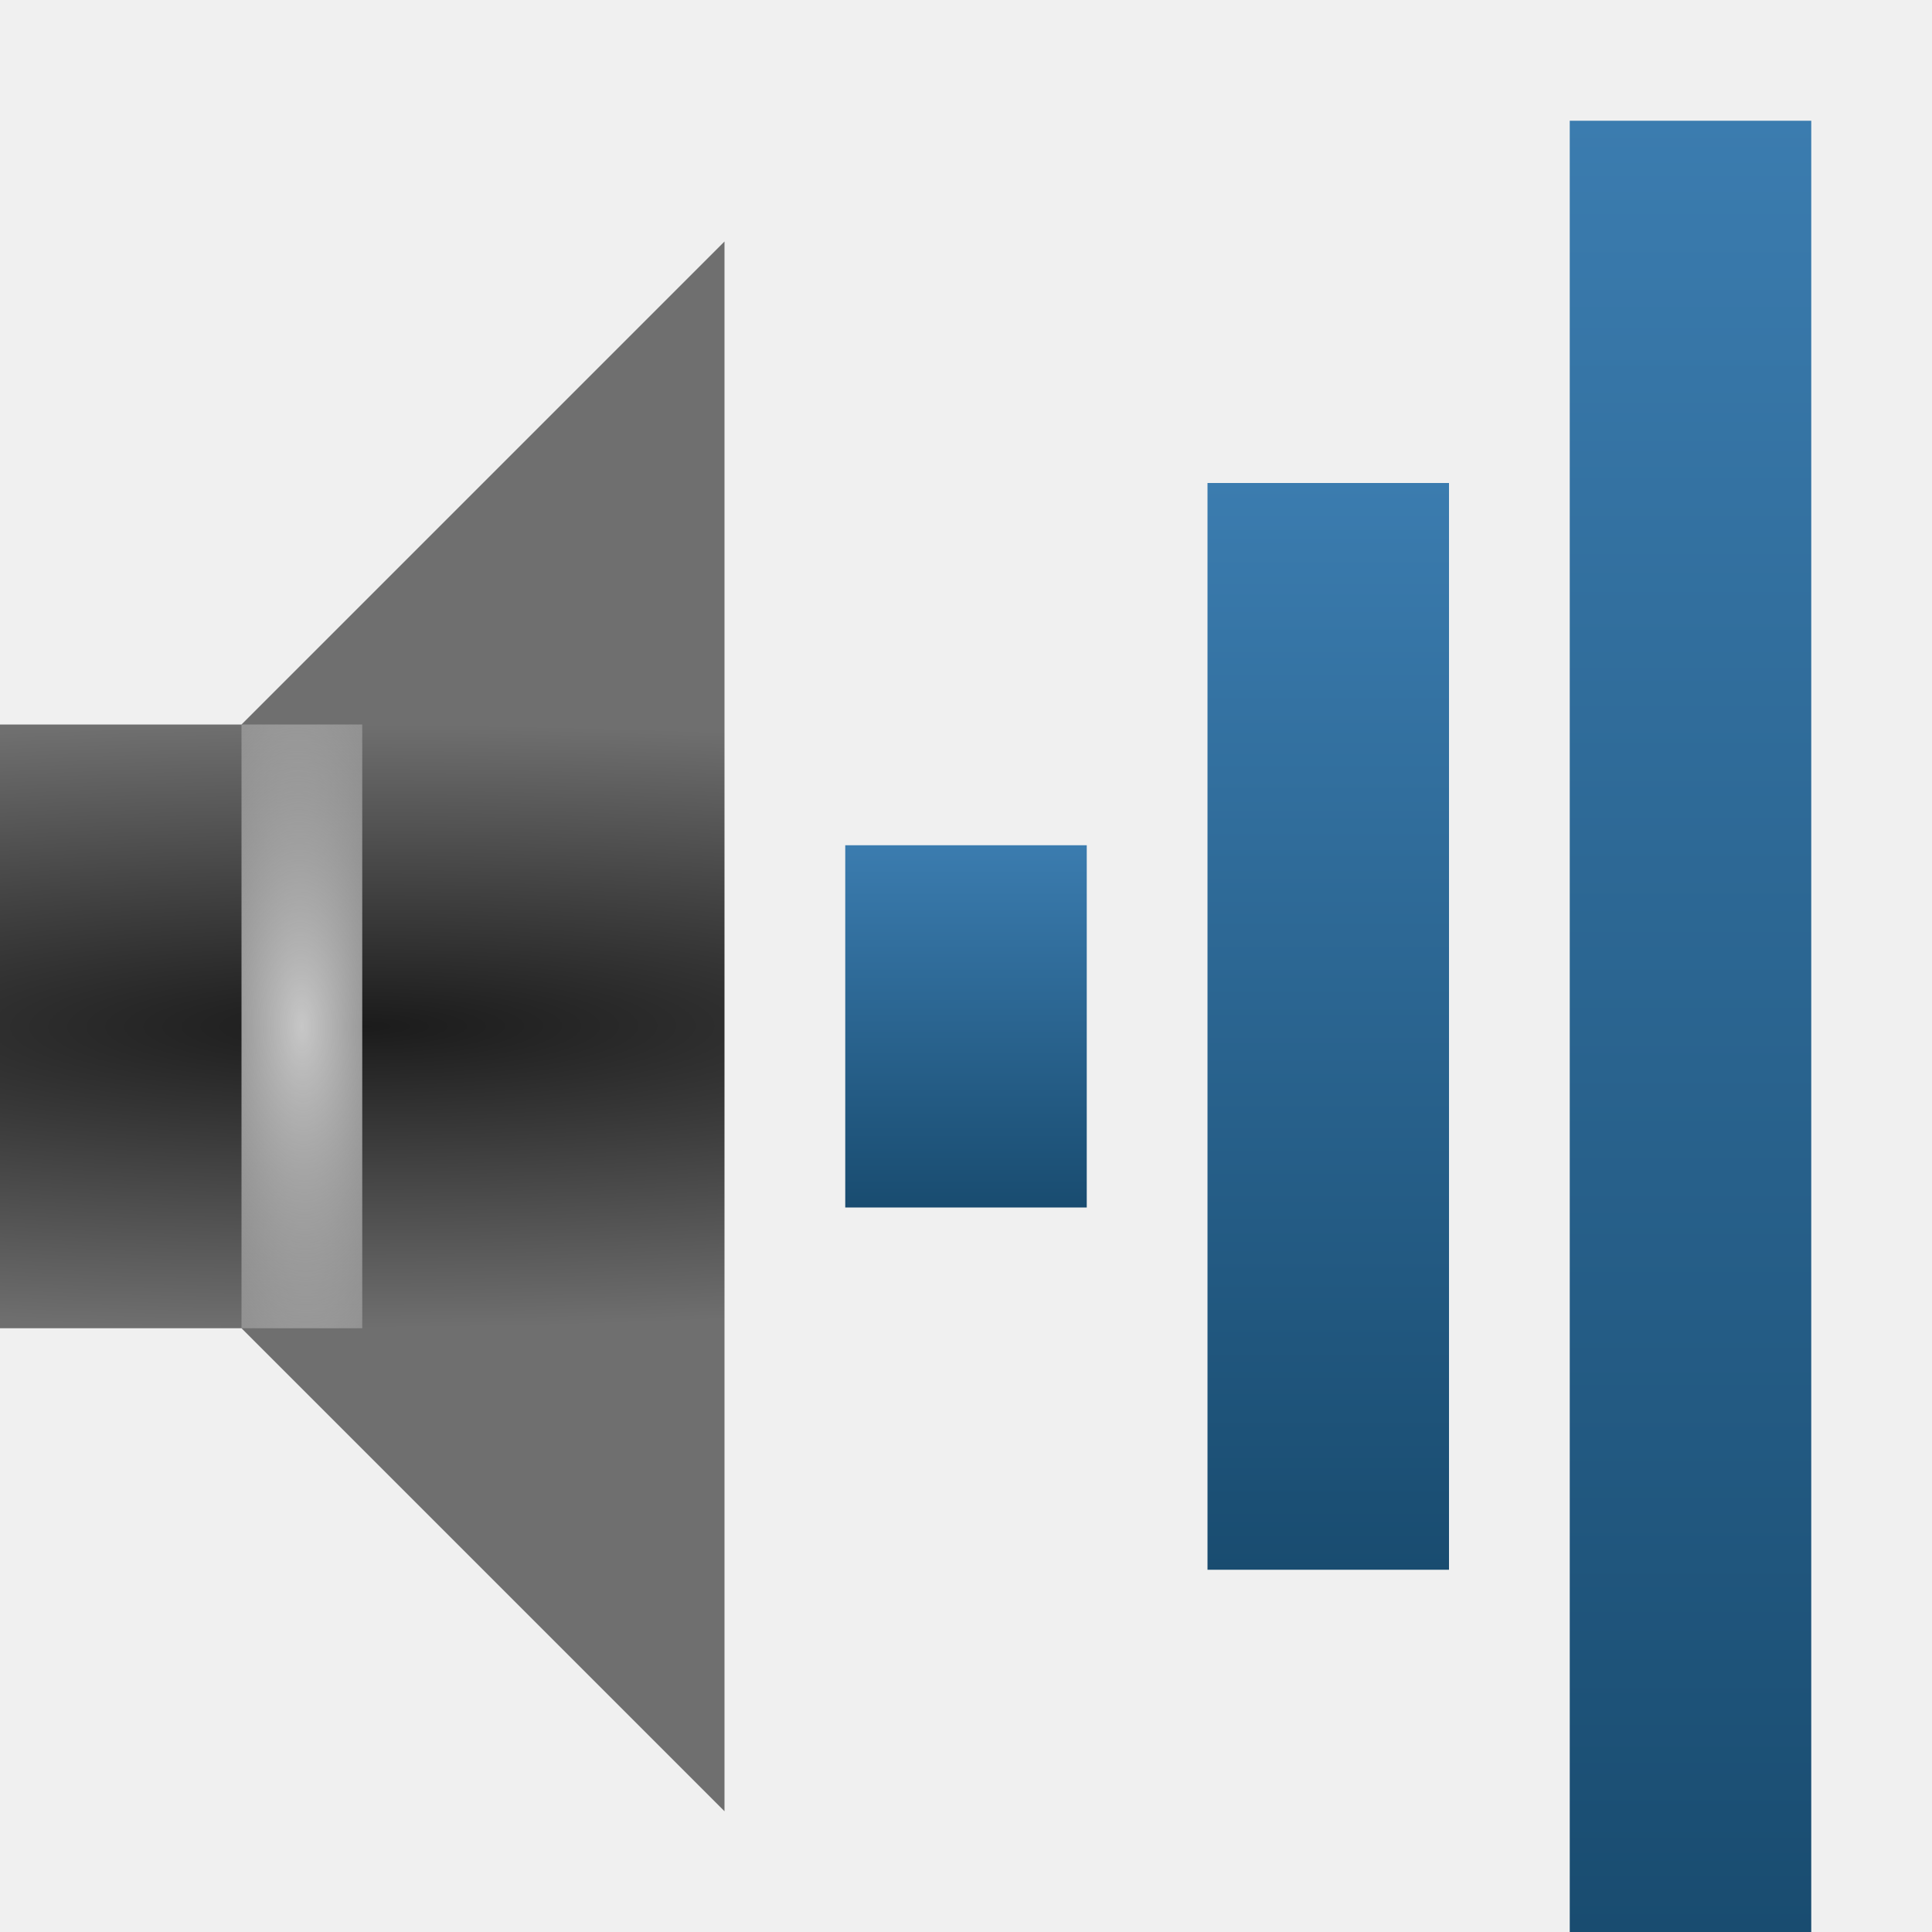
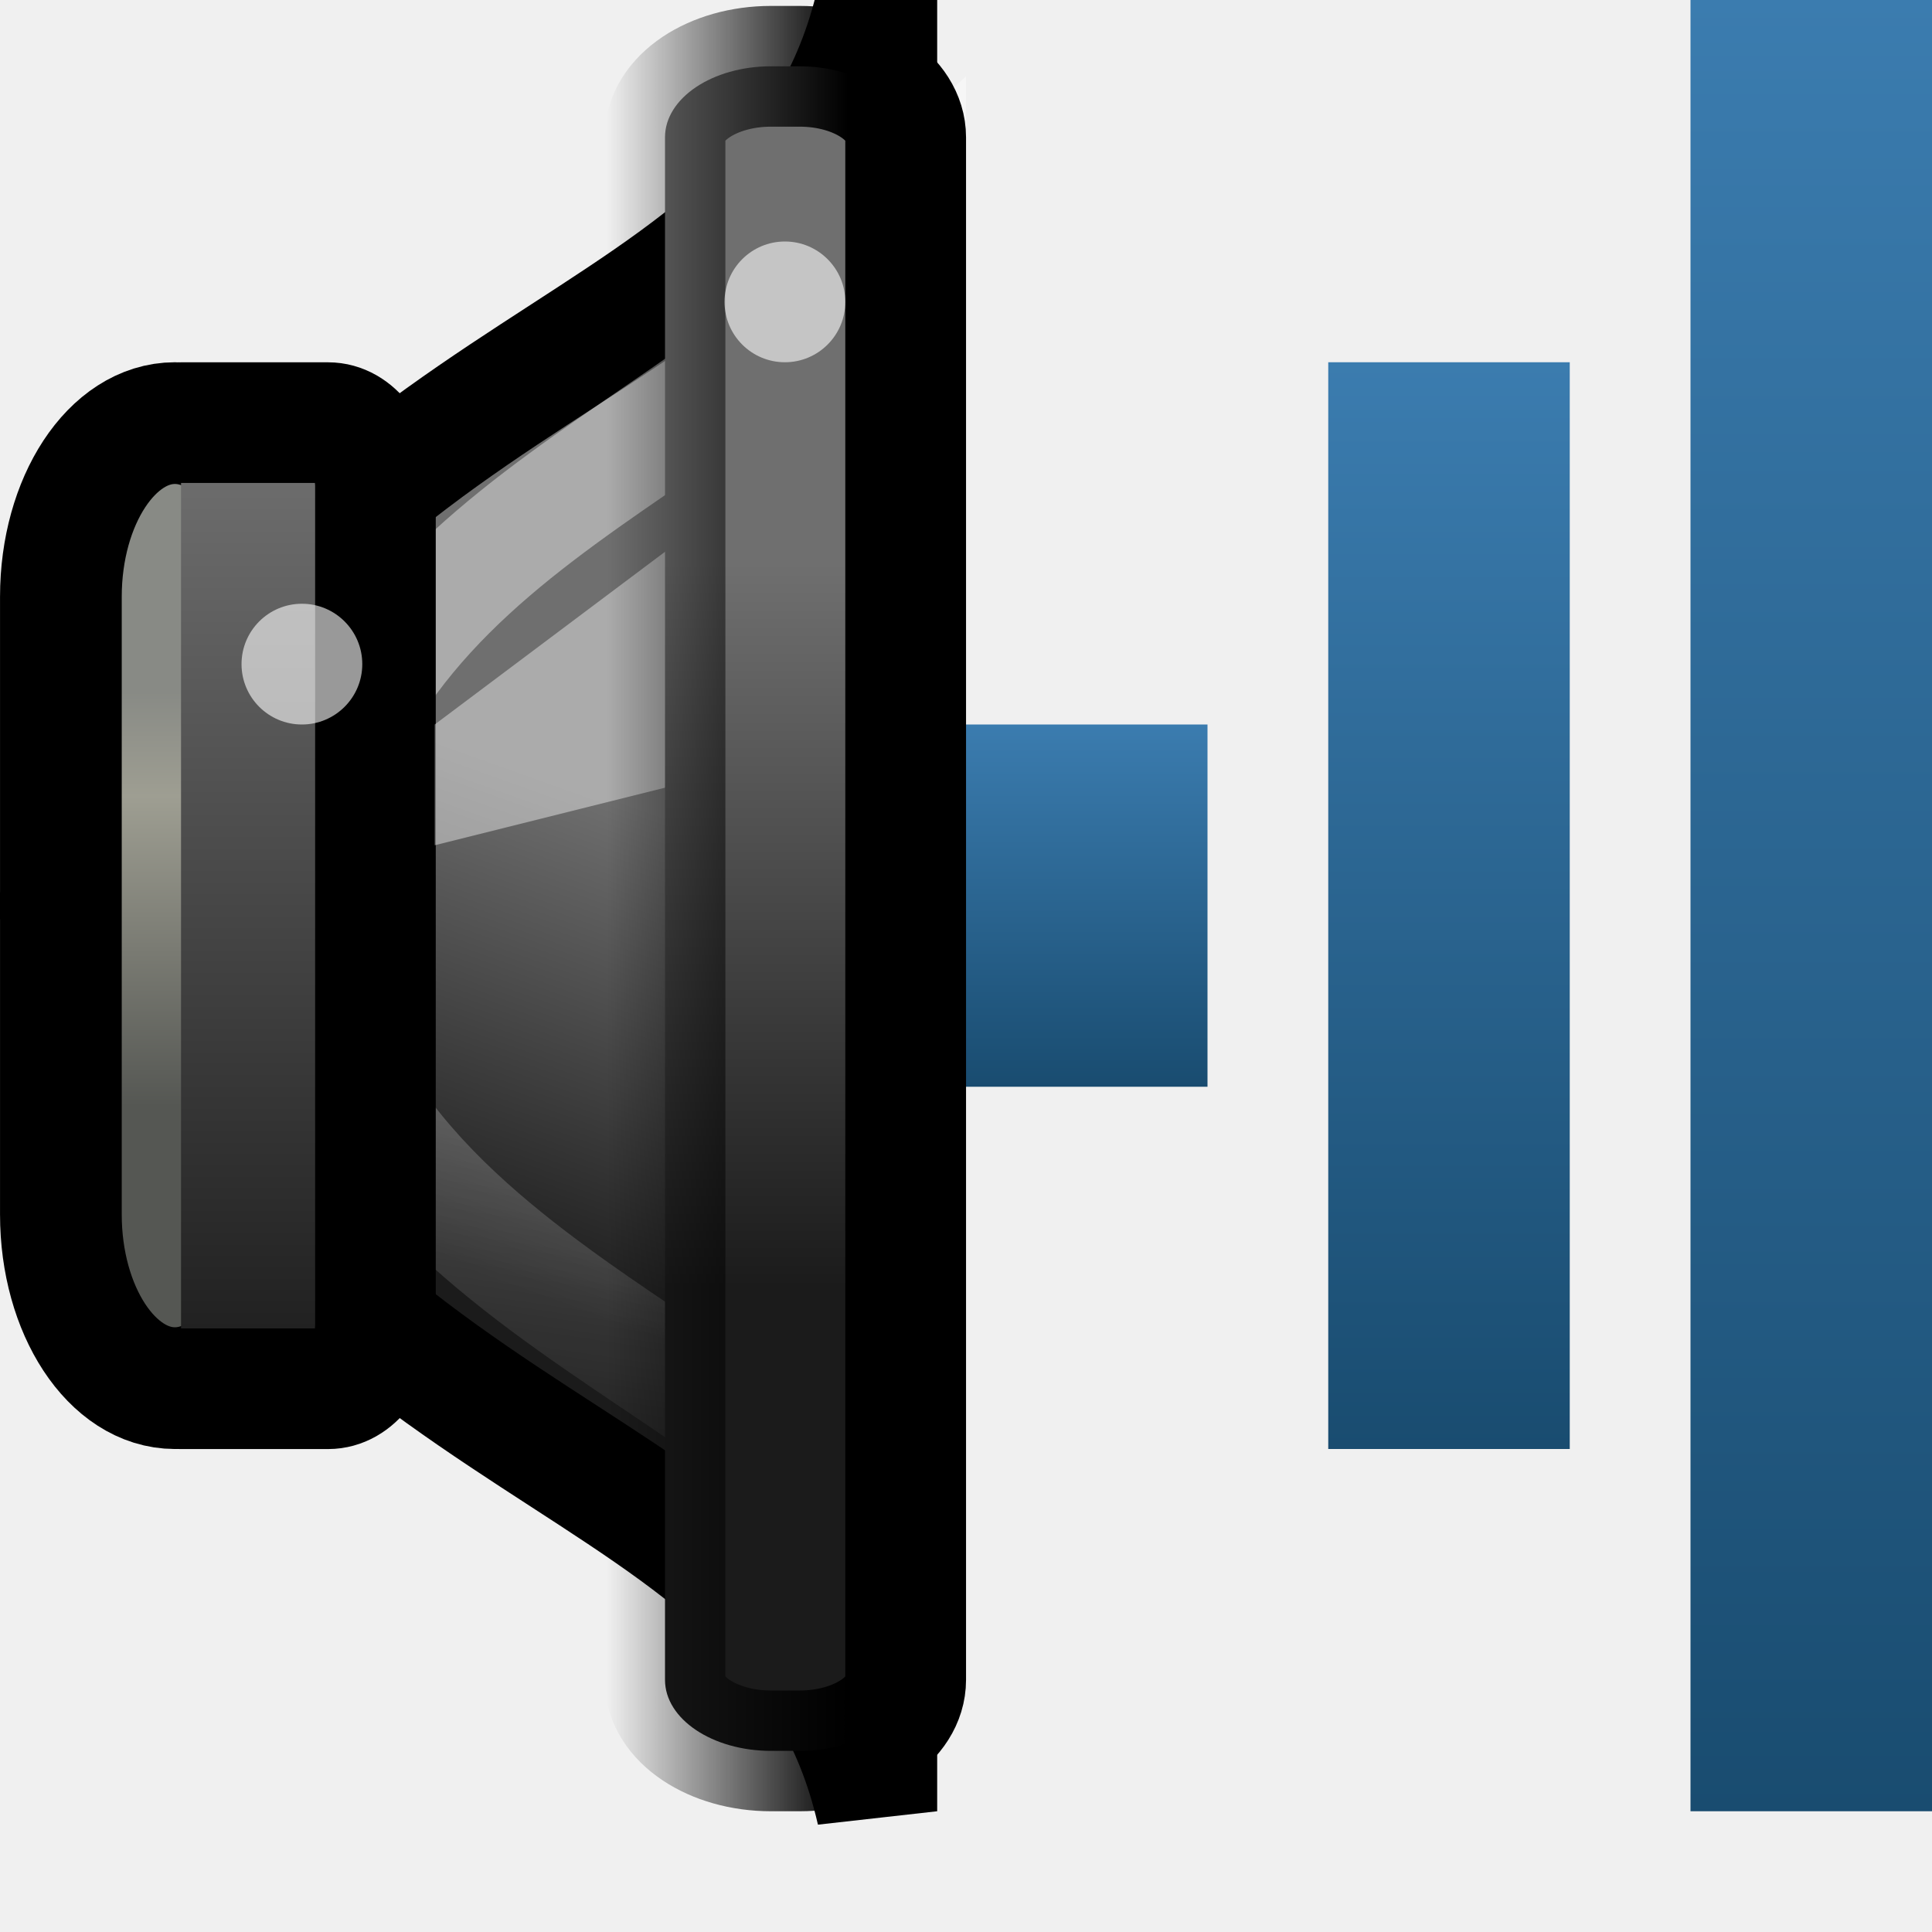
<svg xmlns="http://www.w3.org/2000/svg" xmlns:xlink="http://www.w3.org/1999/xlink" version="1.0" width="16" height="16" id="svg2">
  <defs id="defs4">
-     <linearGradient id="linearGradient3608">
-       <stop id="stop3610" style="stop-color:#1b1b1b;stop-opacity:1" offset="0" />
-       <stop id="stop3612" style="stop-color:#6f6f6f;stop-opacity:1" offset="1" />
-     </linearGradient>
    <linearGradient id="linearGradient3592">
      <stop id="stop3594" style="stop-color:#3b7caf;stop-opacity:1" offset="0" />
      <stop id="stop3596" style="stop-color:#194c70;stop-opacity:1" offset="1" />
    </linearGradient>
-     <linearGradient x1="8" y1="7" x2="8" y2="10" id="linearGradient3598" xlink:href="#linearGradient3592" gradientUnits="userSpaceOnUse" />
-     <linearGradient x1="11" y1="4" x2="11" y2="13" id="linearGradient3606" xlink:href="#linearGradient3592" gradientUnits="userSpaceOnUse" />
-     <radialGradient cx="3" cy="8.5" r="3" fx="3" fy="8.5" id="radialGradient3614" xlink:href="#linearGradient3608" gradientUnits="userSpaceOnUse" gradientTransform="matrix(0.00184366,0.8333312,-4.431372,0.00980399,40.66114,5.916673)" />
-     <linearGradient x1="14" y1="1" x2="14" y2="16" id="linearGradient3607" xlink:href="#linearGradient3592" gradientUnits="userSpaceOnUse" />
-     <linearGradient id="linearGradient3604">
-       <stop id="stop3606" style="stop-color:#c7c7c7;stop-opacity:1" offset="0" />
-       <stop id="stop3608" style="stop-color:#c7c7c7;stop-opacity:0" offset="1" />
+     <linearGradient x1="8" y1="7" x2="8" y2="10" id="linearGradient3598" xlink:href="#linearGradient3592" gradientUnits="userSpaceOnUse" gradientTransform="translate(1,-1)" />
+     <linearGradient x1="11" y1="4" x2="11" y2="13" id="linearGradient3606" xlink:href="#linearGradient3592" gradientUnits="userSpaceOnUse" gradientTransform="translate(1,-1)" />
+     <linearGradient x1="14" y1="1" x2="14" y2="16" id="linearGradient3607" xlink:href="#linearGradient3592" gradientUnits="userSpaceOnUse" gradientTransform="translate(1,-1)" />
+     <linearGradient x1="13.086" y1="29.457" x2="15.168" y2="22.5" id="linearGradient9150" xlink:href="#linearGradient3608-2" gradientUnits="userSpaceOnUse" gradientTransform="matrix(0.4802041,0,0,0.5749477,303.88,175.0637)" />
+     <linearGradient id="linearGradient3608-2">
+       <stop id="stop3610-6" style="stop-color:#1b1b1b;stop-opacity:1" offset="0" />
+       <stop id="stop3612-1" style="stop-color:#6f6f6f;stop-opacity:1" offset="1" />
    </linearGradient>
-     <radialGradient cx="5.5" cy="11.5" r="0.5" fx="5.5" fy="11.5" id="radialGradient2850" xlink:href="#linearGradient3604" gradientUnits="userSpaceOnUse" gradientTransform="matrix(3.820464,-0.05933894,0.1439977,9.271104,-20.16852,-97.79134)" />
+     <linearGradient x1="3.889" y1="18.937" x2="3.889" y2="25.947" id="linearGradient9147" xlink:href="#linearGradient10872" gradientUnits="userSpaceOnUse" gradientTransform="matrix(0.4947742,0,0,0.4902913,305.3097,177.4418)" />
+     <linearGradient id="linearGradient10872">
+       <stop id="stop10874" style="stop-color:#888a85;stop-opacity:1" offset="0" />
+       <stop id="stop10876" style="stop-color:#9e9e92;stop-opacity:1" offset="0.253" />
+       <stop id="stop10878" style="stop-color:#555753;stop-opacity:1" offset="1" />
+     </linearGradient>
+     <linearGradient x1="12.25" y1="19.75" x2="10.875" y2="33.125" id="linearGradient9143" xlink:href="#linearGradient21598" gradientUnits="userSpaceOnUse" gradientTransform="matrix(0.3240824,0,0,0.4755459,305.6077,177.6993)" />
+     <linearGradient id="linearGradient21598">
+       <stop id="stop21600" style="stop-color:#ffffff;stop-opacity:1" offset="0" />
+       <stop id="stop21602" style="stop-color:#ffffff;stop-opacity:0" offset="1" />
+     </linearGradient>
+     <linearGradient x1="2.323" y1="34.8" x2="2.323" y2="24.963" id="linearGradient2876" xlink:href="#linearGradient3608-2" gradientUnits="userSpaceOnUse" gradientTransform="matrix(0.8631137,0,0,0.8010292,304.5656,164.7008)" />
+     <linearGradient x1="19.943" y1="28.742" x2="19.943" y2="18.546" id="linearGradient9130" xlink:href="#linearGradient3608-2" gradientUnits="userSpaceOnUse" gradientTransform="matrix(0.9980931,0,0,0.588451,291.1026,174.7473)" />
+     <linearGradient x1="313.981" y1="187" x2="311.982" y2="187" id="linearGradient4248" xlink:href="#linearGradient4242" gradientUnits="userSpaceOnUse" gradientTransform="translate(-1.974502,-0.01262924)" />
+     <linearGradient id="linearGradient4242">
+       <stop id="stop4244" style="stop-color:#000000;stop-opacity:1" offset="0" />
+       <stop id="stop4246" style="stop-color:#000000;stop-opacity:0" offset="1" />
+     </linearGradient>
  </defs>
-   <rect width="2" height="15" rx="0" ry="0" x="13" y="1" id="rect2384" style="fill:url(#linearGradient3607);fill-opacity:1;fill-rule:nonzero;stroke:none;stroke-width:2;marker:none;visibility:visible;display:inline;overflow:visible;enable-background:accumulate" />
-   <rect width="2" height="9" rx="0" ry="0" x="10" y="4" id="rect3158" style="fill:url(#linearGradient3606);fill-opacity:1;fill-rule:nonzero;stroke:none;stroke-width:2;marker:none;visibility:visible;display:inline;overflow:visible;enable-background:accumulate" />
-   <rect width="2" height="3" rx="0" ry="0" x="7" y="7" id="rect3162" style="fill:url(#linearGradient3598);fill-opacity:1;fill-rule:nonzero;stroke:none;stroke-width:2;marker:none;visibility:visible;display:inline;overflow:visible;enable-background:accumulate" />
-   <path d="m 0,6 0,5 2,0 4,4 L 6,2 2,6 0,6 z" id="path2387" style="fill:url(#radialGradient3614);fill-opacity:1;fill-rule:evenodd;stroke:none" />
-   <path d="m 2.5,6.5 0,4" id="path2830" style="fill:none;stroke:url(#radialGradient2850);stroke-width:1;stroke-linecap:square;stroke-linejoin:miter;stroke-miterlimit:4;stroke-opacity:1;stroke-dasharray:none" />
+   <g id="g2859">
+     <rect width="2" height="15" rx="0" ry="0" x="14" y="0" id="rect2384" style="fill:url(#linearGradient3607);fill-opacity:1;fill-rule:nonzero;stroke:none;stroke-width:2;marker:none;visibility:visible;display:inline;overflow:visible;enable-background:accumulate" />
+     <rect width="2" height="9" rx="0" ry="0" x="11" y="3" id="rect3158" style="fill:url(#linearGradient3606);fill-opacity:1;fill-rule:nonzero;stroke:none;stroke-width:2;marker:none;visibility:visible;display:inline;overflow:visible;enable-background:accumulate" />
+     <rect width="2" height="3" rx="0" ry="0" x="8" y="6" id="rect3162" style="fill:url(#linearGradient3598);fill-opacity:1;fill-rule:nonzero;stroke:none;stroke-width:2;marker:none;visibility:visible;display:inline;overflow:visible;enable-background:accumulate" />
+     <g transform="matrix(1.000011,0,0,1,-304.9851,-181)" id="g4019" style="display:inline;enable-background:new">
+       <path d="m 312.243,181 c -0.72,3.162 -4.601,2.613 -6.762,7.5 2.161,4.887 6.042,4.338 6.762,7.5 l 0,-15 z" id="path1887" style="fill:url(#linearGradient9150);fill-opacity:1;fill-rule:evenodd;stroke:#000000;stroke-width:1;stroke-linecap:butt;stroke-linejoin:miter;stroke-miterlimit:4;stroke-opacity:1;stroke-dasharray:none;display:inline;enable-background:new" />
+       <rect width="1.889" height="7.992" rx="0.945" ry="1.438" x="305.486" y="184.504" id="rect1898" style="fill:url(#linearGradient9147);fill-opacity:1;stroke:#000000;stroke-width:1.008;stroke-linecap:round;stroke-linejoin:miter;stroke-miterlimit:4;stroke-opacity:1;stroke-dasharray:none;stroke-dashoffset:1.2;display:inline;enable-background:new" />
+       <path d="m 312.517,182.688 c -1.33,2.1 -4.652,2.491 -5.079,5.769 0.236,3.387 4.782,3.982 4.952,5.975 l -0.138,-11.503 0.265,-0.242 z" id="path21595" style="opacity:0.42;fill:none;stroke:url(#linearGradient9143);stroke-width:0.93;stroke-linecap:butt;stroke-linejoin:miter;stroke-miterlimit:4;stroke-opacity:1;stroke-dasharray:none;display:inline;enable-background:new" />
+       <path d="m 306.481,184.5 1.218,0 c 0.217,0 0.392,0.236 0.392,0.529 l 0,6.943 c 0,0.293 -0.175,0.529 -0.392,0.529 l -1.218,0" id="rect1881" style="fill:url(#linearGradient2876);fill-opacity:1;stroke:#000000;stroke-width:0.999;stroke-linecap:round;stroke-linejoin:miter;stroke-miterlimit:4;stroke-opacity:1;stroke-dashoffset:1.2;display:inline;enable-background:new" />
+       <path d="m 308.582,188 4,-1 0,-3 -4,3 0,1 z" id="path4732" style="opacity:0.42;fill:#ffffff;fill-opacity:1;fill-rule:evenodd;stroke:none;display:inline;enable-background:new" />
+       <rect width="1.993" height="13.951" rx="0.878" ry="0.588" x="310.489" y="181.549" id="rect1889" style="fill:url(#linearGradient9130);fill-opacity:1;stroke:url(#linearGradient4248);stroke-width:1;stroke-linecap:round;stroke-linejoin:miter;stroke-miterlimit:4;stroke-opacity:1;stroke-dasharray:none;stroke-dashoffset:1.2;display:inline;enable-background:new" />
+       <path d="m 307.982,186.5 a 0.5,0.5 0 0 1 -1,0 0.5,0.5 0 1 1 1,0 z" id="path5619" style="opacity:0.6;fill:#ffffff;fill-opacity:1;stroke:none;display:inline;enable-background:new" />
+       <path d="m 311.982,183.5 a 0.5,0.5 0 0 1 -1,0 0.5,0.5 0 1 1 1,0 z" id="path4273" style="opacity:0.6;fill:#ffffff;fill-opacity:1;stroke:none;display:inline;enable-background:new" />
+     </g>
+   </g>
</svg>
